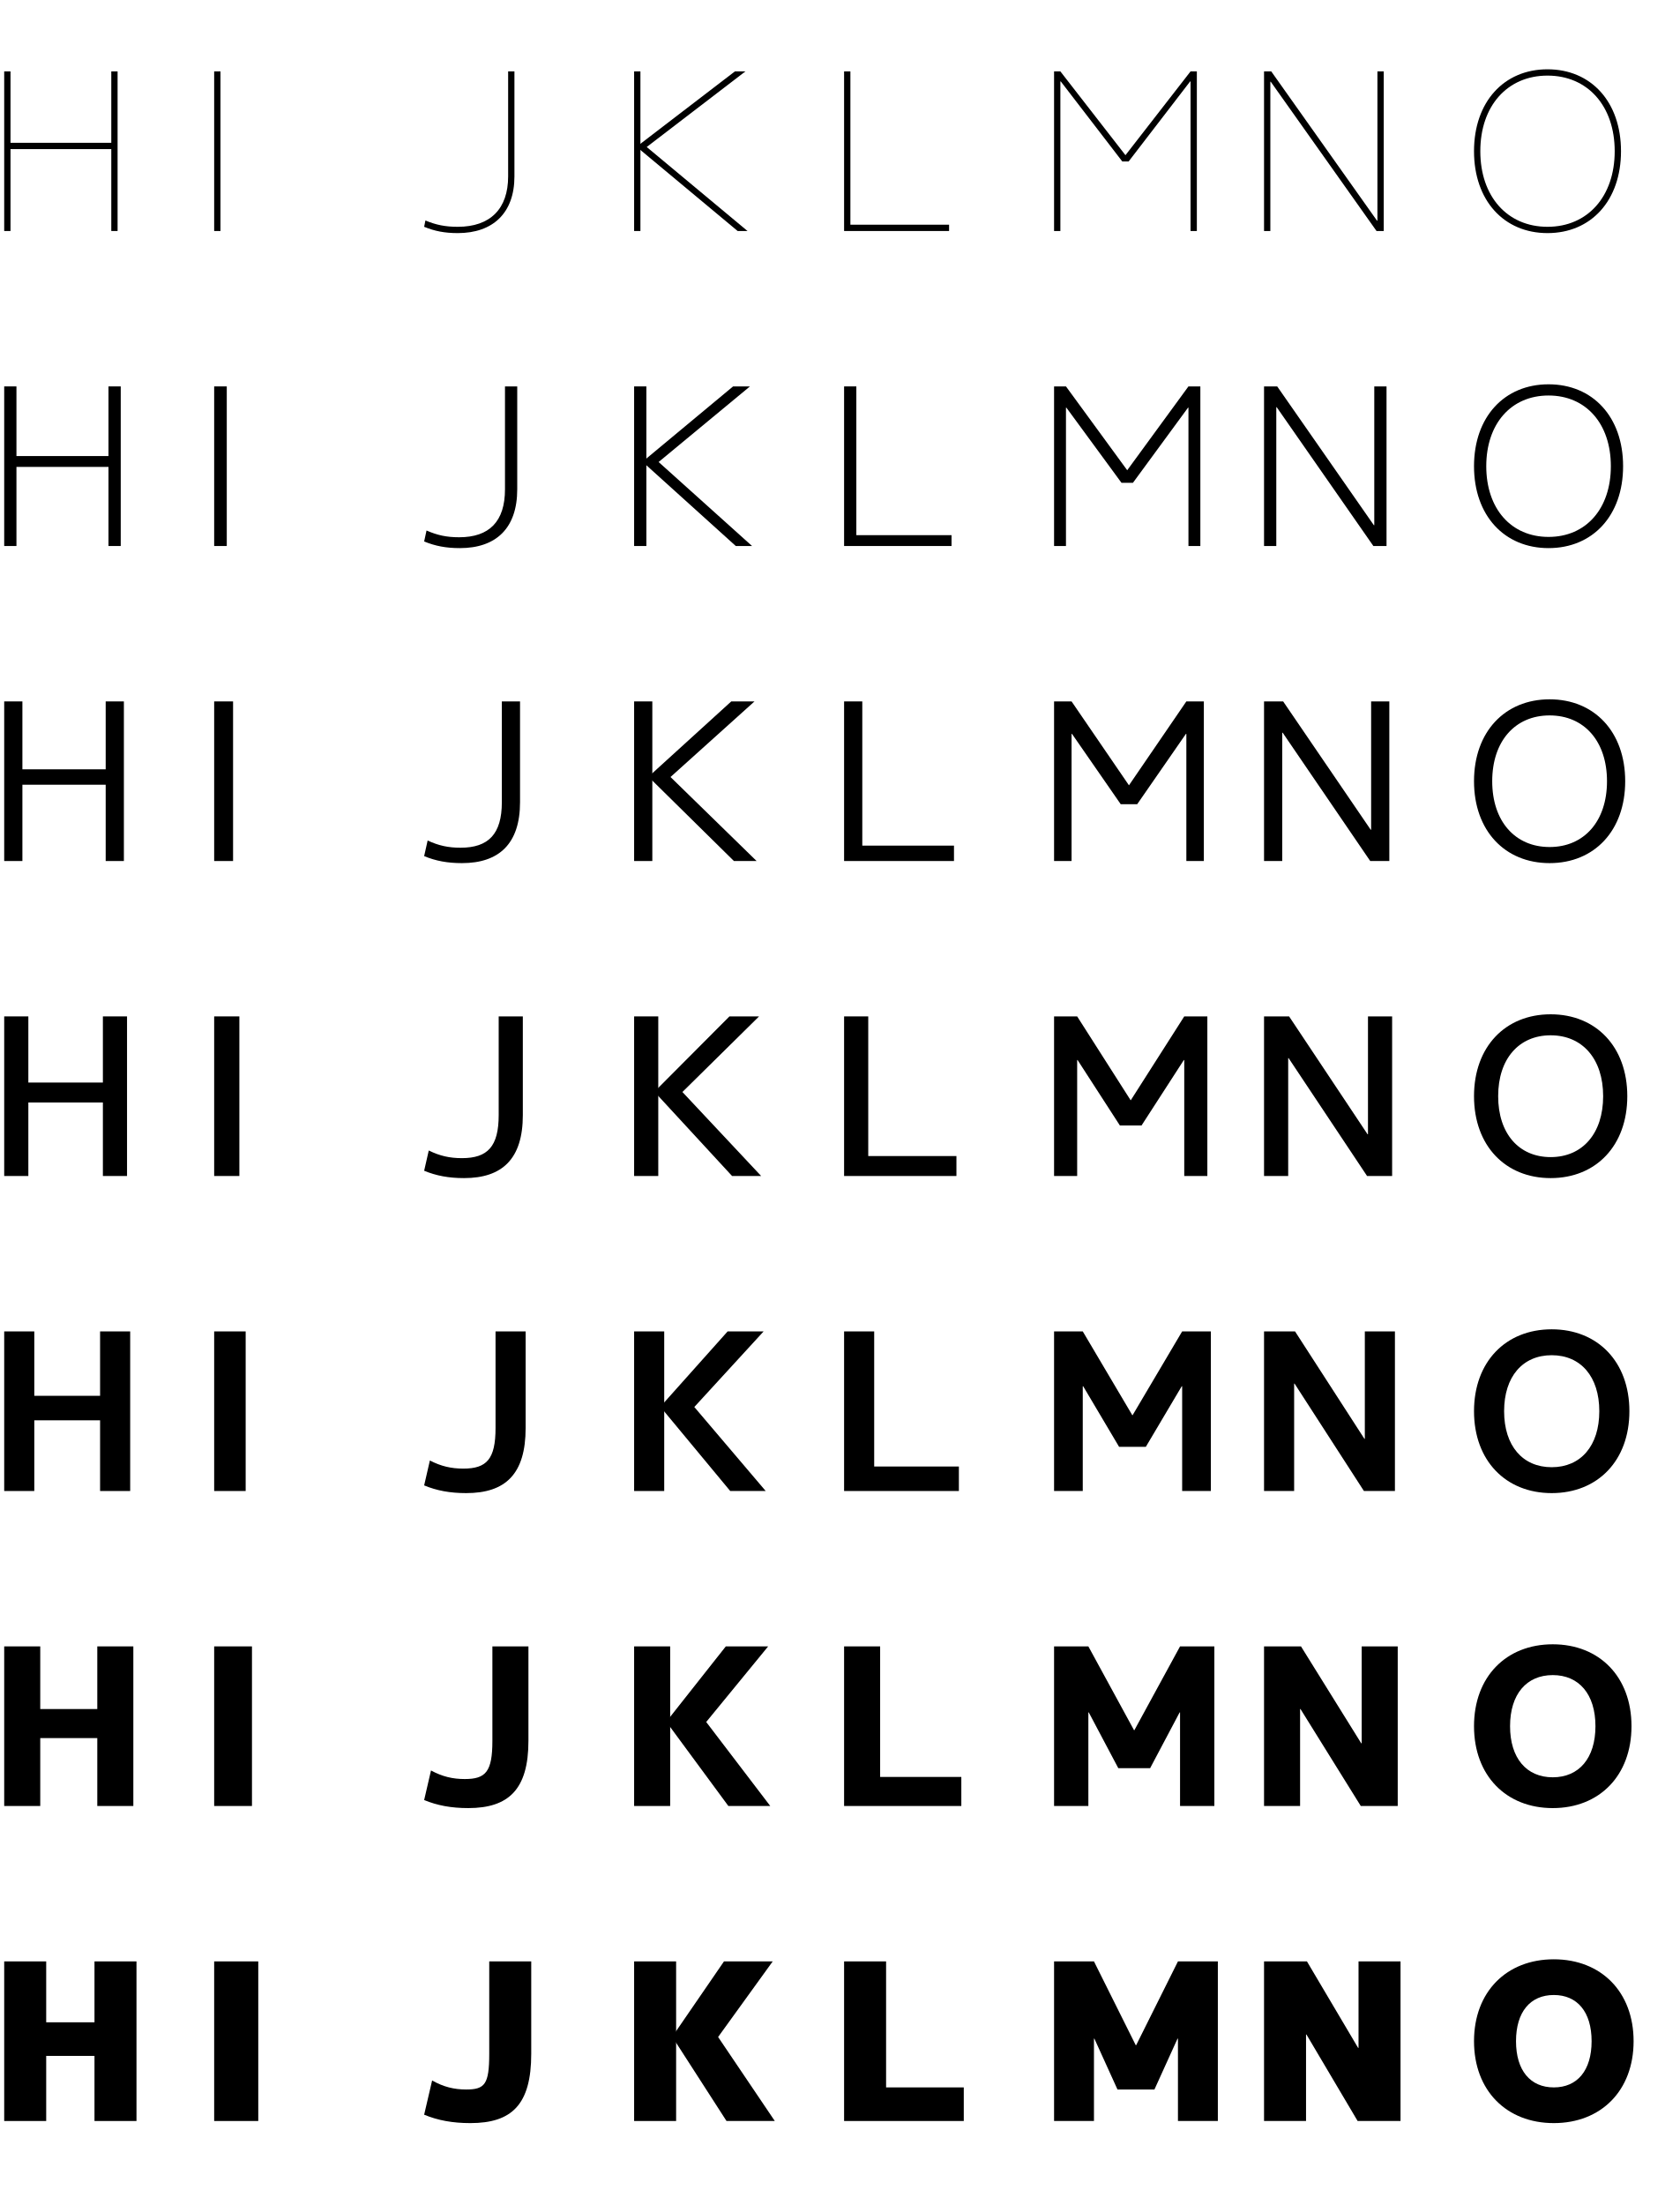
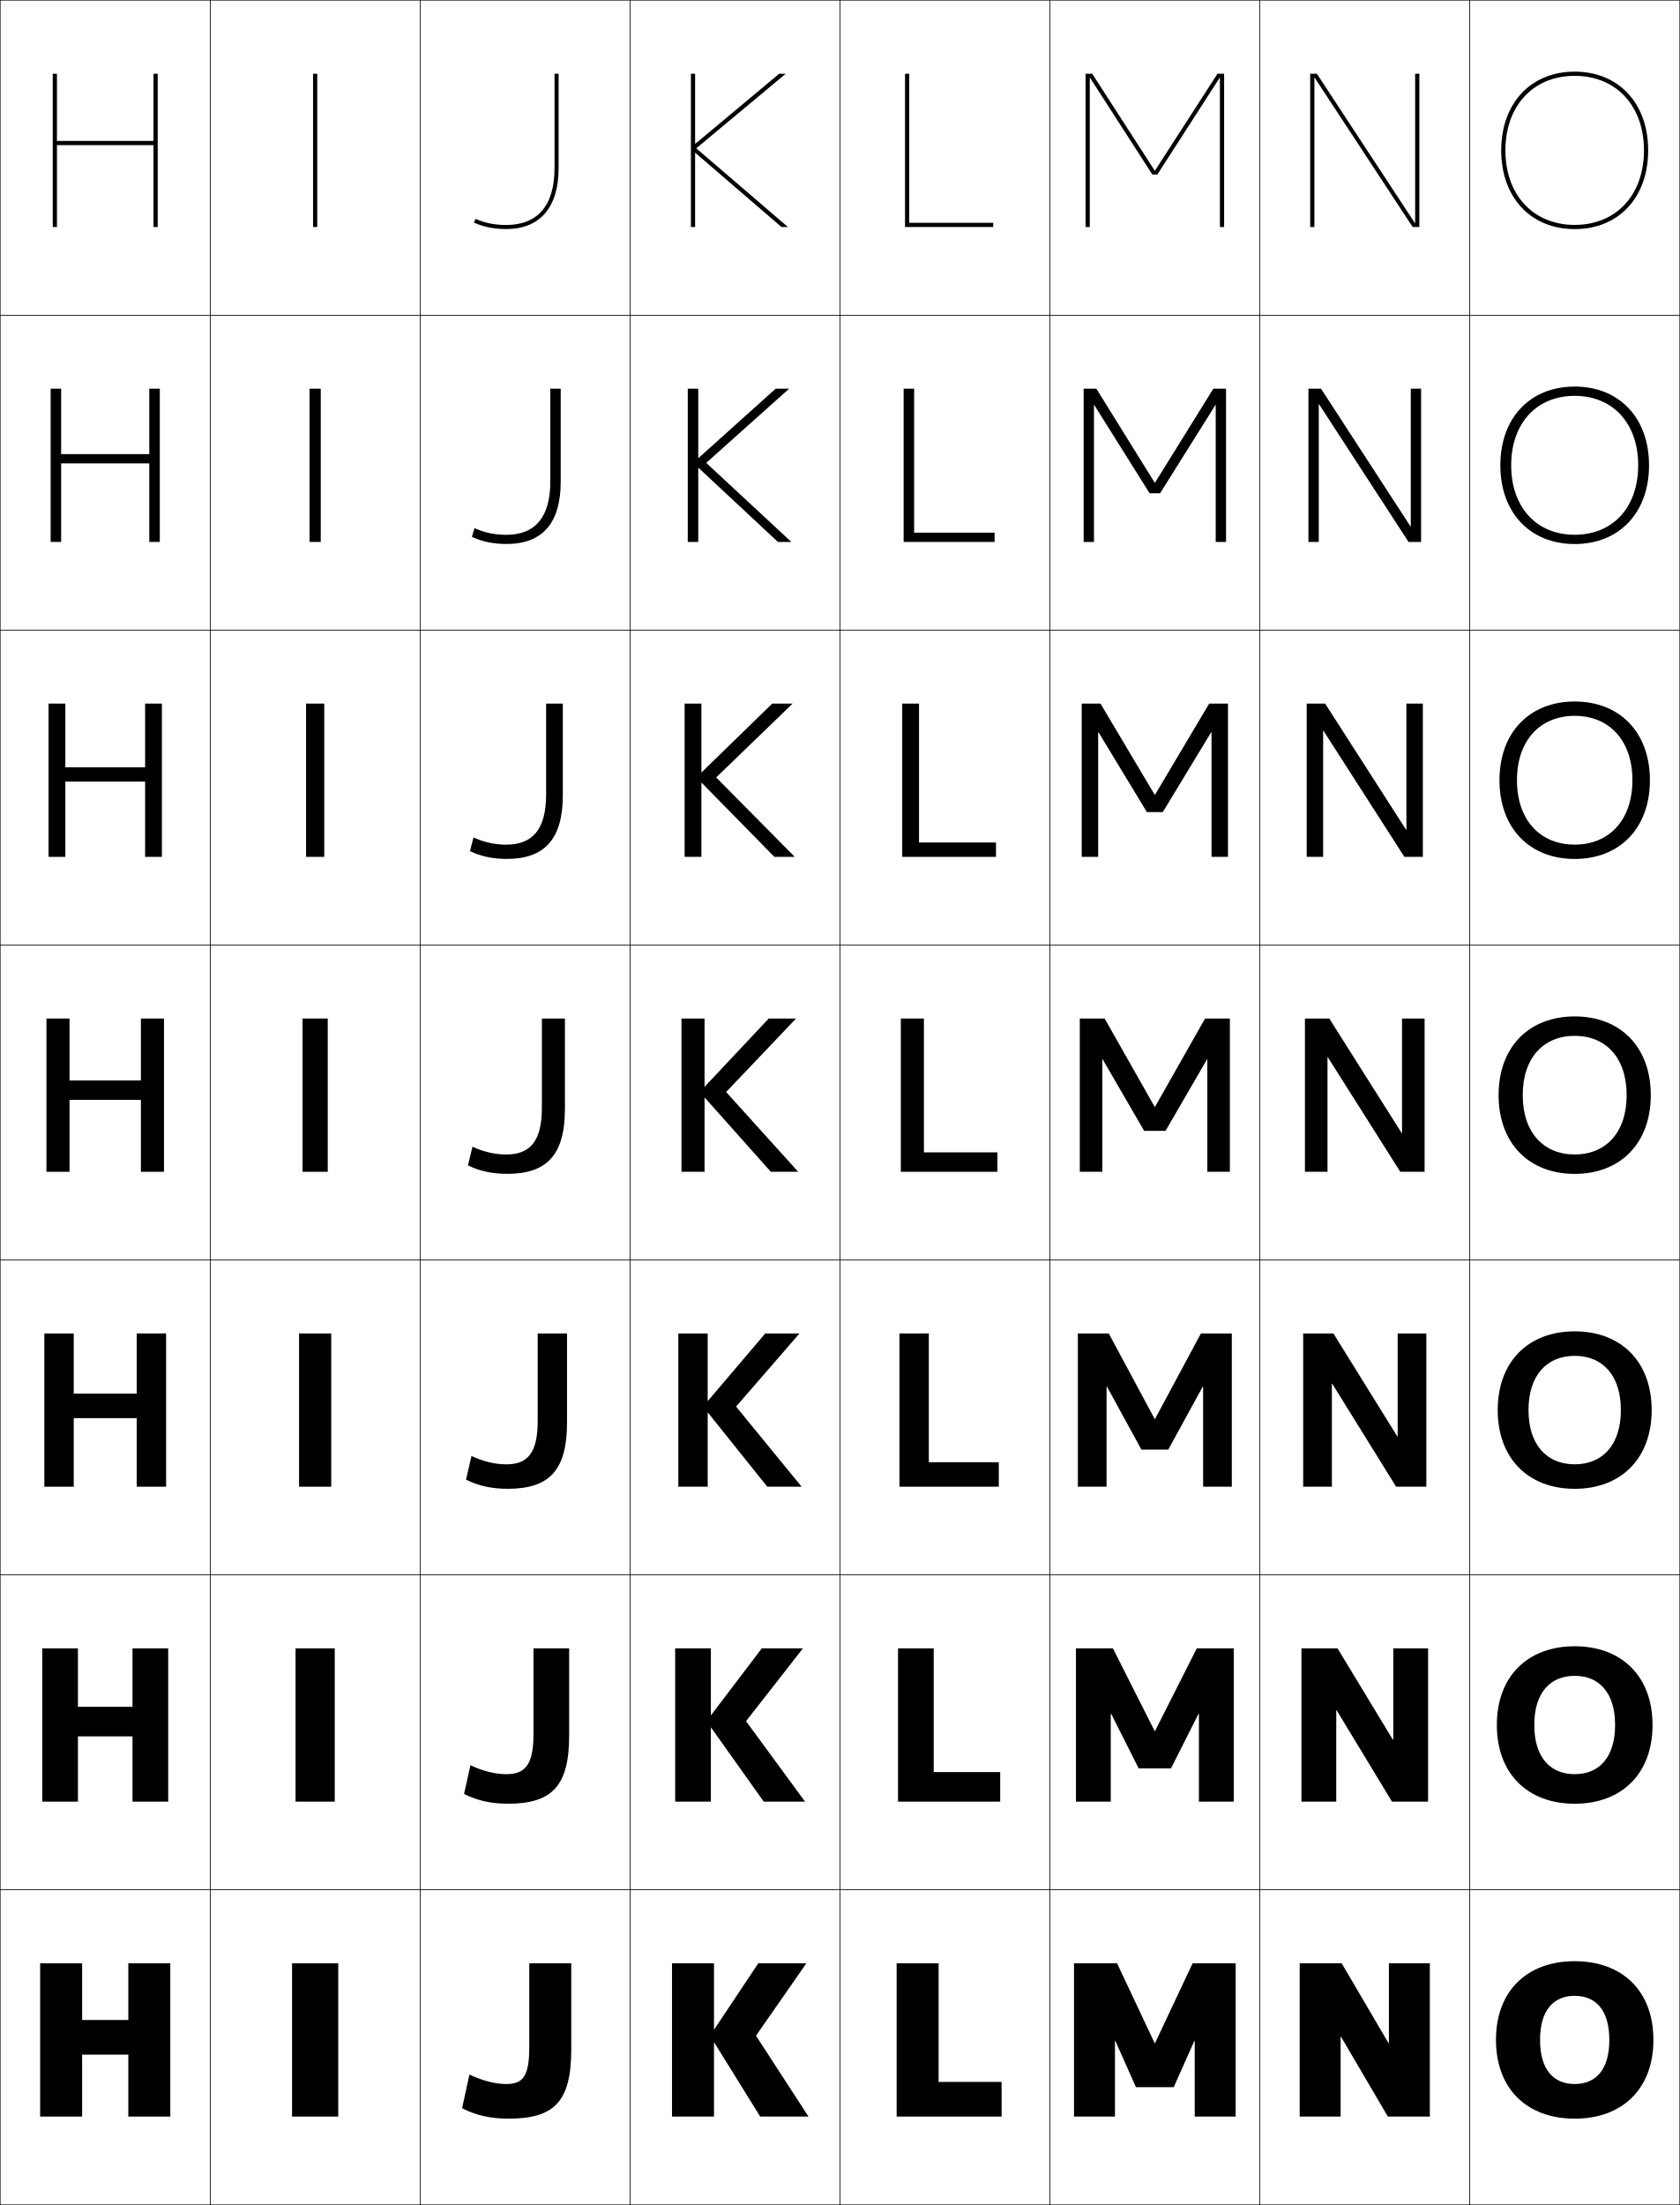
- <svg xmlns="http://www.w3.org/2000/svg" width="800" height="1050" viewBox="0 0 800 1050" overflow="visible" enable-background="new 0 0 800 1050" xml:space="preserve">
+ <svg xmlns="http://www.w3.org/2000/svg" width="800.25" height="1050.25" viewBox="0 0 800.25 1050.25" overflow="visible" enable-background="new 0 0 800.25 1050.25" xml:space="preserve">
  <g id="レイヤー1">
    <g>
-       <rect fill="none" width="100" height="150" />
-       <rect x="100" fill="none" width="100" height="150" />
-       <rect x="200" fill="none" width="100" height="150" />
-       <rect x="300" fill="none" width="100" height="150" />
-       <rect x="400" fill="none" width="100" height="150" />
-       <rect x="500" fill="none" width="100" height="150" />
-       <rect x="600" fill="none" width="100" height="150" />
-       <rect x="700" fill="none" width="100" height="150" />
-       <rect y="150" fill="none" width="100" height="150" />
-       <rect x="100" y="150" fill="none" width="100" height="150" />
-       <rect x="200" y="150" fill="none" width="100" height="150" />
-       <rect x="300" y="150" fill="none" width="100" height="150" />
-       <rect x="400" y="150" fill="none" width="100" height="150" />
-       <rect x="500" y="150" fill="none" width="100" height="150" />
-       <rect x="600" y="150" fill="none" width="100" height="150" />
-       <rect x="700" y="150" fill="none" width="100" height="150" />
-       <rect y="300" fill="none" width="100" height="150" />
-       <rect x="100" y="300" fill="none" width="100" height="150" />
-       <rect x="200" y="300" fill="none" width="100" height="150" />
-       <rect x="300" y="300" fill="none" width="100" height="150" />
-       <rect x="400" y="300" fill="none" width="100" height="150" />
-       <rect x="500" y="300" fill="none" width="100" height="150" />
-       <rect x="600" y="300" fill="none" width="100" height="150" />
-       <rect x="700" y="300" fill="none" width="100" height="150" />
-       <rect y="450" fill="none" width="100" height="150" />
-       <rect x="100" y="450" fill="none" width="100" height="150" />
-       <rect x="200" y="450" fill="none" width="100" height="150" />
-       <rect x="300" y="450" fill="none" width="100" height="150" />
-       <rect x="400" y="450" fill="none" width="100" height="150" />
-       <rect x="500" y="450" fill="none" width="100" height="150" />
-       <rect x="600" y="450" fill="none" width="100" height="150" />
-       <rect x="700" y="450" fill="none" width="100" height="150" />
-       <rect y="600" fill="none" width="100" height="150" />
-       <rect x="100" y="600" fill="none" width="100" height="150" />
-       <rect x="200" y="600" fill="none" width="100" height="150" />
-       <rect x="300" y="600" fill="none" width="100" height="150" />
-       <rect x="400" y="600" fill="none" width="100" height="150" />
-       <rect x="500" y="600" fill="none" width="100" height="150" />
-       <rect x="600" y="600" fill="none" width="100" height="150" />
-       <rect x="700" y="600" fill="none" width="100" height="150" />
-       <rect y="750" fill="none" width="100" height="150" />
-       <rect x="100" y="750" fill="none" width="100" height="150" />
-       <rect x="200" y="750" fill="none" width="100" height="150" />
-       <rect x="300" y="750" fill="none" width="100" height="150" />
-       <rect x="400" y="750" fill="none" width="100" height="150" />
-       <rect x="500" y="750" fill="none" width="100" height="150" />
-       <rect x="600" y="750" fill="none" width="100" height="150" />
-       <rect x="700" y="750" fill="none" width="100" height="150" />
-       <rect y="900" fill="none" width="100" height="150" />
-       <rect x="100" y="900" fill="none" width="100" height="150" />
-       <rect x="200" y="900" fill="none" width="100" height="150" />
-       <rect x="300" y="900" fill="none" width="100" height="150" />
-       <rect x="400" y="900" fill="none" width="100" height="150" />
-       <rect x="500" y="900" fill="none" width="100" height="150" />
-       <rect x="600" y="900" fill="none" width="100" height="150" />
-       <rect x="700" y="900" fill="none" width="100" height="150" />
+       <rect x="0.125" y="0.125" fill="none" stroke="#000000" stroke-width="0.25" width="100" height="150" />
+       <rect x="100.125" y="0.125" fill="none" stroke="#000000" stroke-width="0.25" width="100" height="150" />
+       <rect x="200.125" y="0.125" fill="none" stroke="#000000" stroke-width="0.25" width="100" height="150" />
+       <rect x="300.125" y="0.125" fill="none" stroke="#000000" stroke-width="0.25" width="100" height="150" />
+       <rect x="400.125" y="0.125" fill="none" stroke="#000000" stroke-width="0.25" width="100" height="150" />
+       <rect x="500.125" y="0.125" fill="none" stroke="#000000" stroke-width="0.25" width="100" height="150" />
+       <rect x="600.125" y="0.125" fill="none" stroke="#000000" stroke-width="0.25" width="100" height="150" />
+       <rect x="0.125" y="150.125" fill="none" stroke="#000000" stroke-width="0.25" width="100" height="150" />
+       <rect x="100.125" y="150.125" fill="none" stroke="#000000" stroke-width="0.25" width="100" height="150" />
+       <rect x="200.125" y="150.125" fill="none" stroke="#000000" stroke-width="0.25" width="100" height="150" />
+       <rect x="300.125" y="150.125" fill="none" stroke="#000000" stroke-width="0.25" width="100" height="150" />
+       <rect x="400.125" y="150.125" fill="none" stroke="#000000" stroke-width="0.25" width="100" height="150" />
+       <rect x="500.125" y="150.125" fill="none" stroke="#000000" stroke-width="0.25" width="100" height="150" />
+       <rect x="600.125" y="150.125" fill="none" stroke="#000000" stroke-width="0.25" width="100" height="150" />
+       <rect x="0.125" y="300.125" fill="none" stroke="#000000" stroke-width="0.25" width="100" height="150" />
+       <rect x="100.125" y="300.125" fill="none" stroke="#000000" stroke-width="0.25" width="100" height="150" />
+       <rect x="200.125" y="300.125" fill="none" stroke="#000000" stroke-width="0.25" width="100" height="150" />
+       <rect x="300.125" y="300.125" fill="none" stroke="#000000" stroke-width="0.25" width="100" height="150" />
+       <rect x="400.125" y="300.125" fill="none" stroke="#000000" stroke-width="0.25" width="100" height="150" />
+       <rect x="500.125" y="300.125" fill="none" stroke="#000000" stroke-width="0.25" width="100" height="150" />
+       <rect x="600.125" y="300.125" fill="none" stroke="#000000" stroke-width="0.25" width="100" height="150" />
+       <rect x="0.125" y="450.125" fill="none" stroke="#000000" stroke-width="0.25" width="100" height="150" />
+       <rect x="100.125" y="450.125" fill="none" stroke="#000000" stroke-width="0.25" width="100" height="150" />
+       <rect x="200.125" y="450.125" fill="none" stroke="#000000" stroke-width="0.25" width="100" height="150" />
+       <rect x="300.125" y="450.125" fill="none" stroke="#000000" stroke-width="0.25" width="100" height="150" />
+       <rect x="400.125" y="450.125" fill="none" stroke="#000000" stroke-width="0.25" width="100" height="150" />
+       <rect x="500.125" y="450.125" fill="none" stroke="#000000" stroke-width="0.25" width="100" height="150" />
+       <rect x="600.125" y="450.125" fill="none" stroke="#000000" stroke-width="0.25" width="100" height="150" />
+       <rect x="0.125" y="600.125" fill="none" stroke="#000000" stroke-width="0.25" width="100" height="150" />
+       <rect x="100.125" y="600.125" fill="none" stroke="#000000" stroke-width="0.25" width="100" height="150" />
+       <rect x="200.125" y="600.125" fill="none" stroke="#000000" stroke-width="0.25" width="100" height="150" />
+       <rect x="300.125" y="600.125" fill="none" stroke="#000000" stroke-width="0.25" width="100" height="150" />
+       <rect x="400.125" y="600.125" fill="none" stroke="#000000" stroke-width="0.25" width="100" height="150" />
+       <rect x="500.125" y="600.125" fill="none" stroke="#000000" stroke-width="0.25" width="100" height="150" />
+       <rect x="600.125" y="600.125" fill="none" stroke="#000000" stroke-width="0.25" width="100" height="150" />
+       <rect x="0.125" y="750.125" fill="none" stroke="#000000" stroke-width="0.25" width="100" height="150" />
+       <rect x="100.125" y="750.125" fill="none" stroke="#000000" stroke-width="0.25" width="100" height="150" />
+       <rect x="200.125" y="750.125" fill="none" stroke="#000000" stroke-width="0.25" width="100" height="150" />
+       <rect x="300.125" y="750.125" fill="none" stroke="#000000" stroke-width="0.25" width="100" height="150" />
+       <rect x="400.125" y="750.125" fill="none" stroke="#000000" stroke-width="0.25" width="100" height="150" />
+       <rect x="500.125" y="750.125" fill="none" stroke="#000000" stroke-width="0.25" width="100" height="150" />
+       <rect x="600.125" y="750.125" fill="none" stroke="#000000" stroke-width="0.25" width="100" height="150" />
+       <rect x="0.125" y="900.125" fill="none" stroke="#000000" stroke-width="0.25" width="100" height="150" />
+       <rect x="100.125" y="900.125" fill="none" stroke="#000000" stroke-width="0.25" width="100" height="150" />
+       <rect x="200.125" y="900.125" fill="none" stroke="#000000" stroke-width="0.25" width="100" height="150" />
+       <rect x="300.125" y="900.125" fill="none" stroke="#000000" stroke-width="0.25" width="100" height="150" />
+       <rect x="400.125" y="900.125" fill="none" stroke="#000000" stroke-width="0.25" width="100" height="150" />
+       <rect x="500.125" y="900.125" fill="none" stroke="#000000" stroke-width="0.25" width="100" height="150" />
+       <rect x="600.125" y="900.125" fill="none" stroke="#000000" stroke-width="0.25" width="100" height="150" />
+       <rect x="700.125" y="0.125" fill="none" stroke="#000000" stroke-width="0.25" width="100" height="150" />
+       <rect x="700.125" y="150.125" fill="none" stroke="#000000" stroke-width="0.25" width="100" height="150" />
+       <rect x="700.125" y="300.125" fill="none" stroke="#000000" stroke-width="0.25" width="100" height="150" />
+       <rect x="700.125" y="450.125" fill="none" stroke="#000000" stroke-width="0.25" width="100" height="150" />
+       <rect x="700.125" y="600.125" fill="none" stroke="#000000" stroke-width="0.25" width="100" height="150" />
+       <rect x="700.125" y="750.125" fill="none" stroke="#000000" stroke-width="0.25" width="100" height="150" />
+       <rect x="700.125" y="900.125" fill="none" stroke="#000000" stroke-width="0.25" width="100" height="150" />
    </g>
-     <polygon points="5,68 5,34 2,34 2,110 5,110 5,71 53,71 53,110 56,110 56,34 53,34 53,68 " />
-     <polygon points="659,34 656,34 656,105.078 655.8,105.078 605.432,34 602,34 602,110 605,110 605,38.922      605.2,38.922 655.568,110 659,110 " />
-     <rect x="102" y="34" width="3" height="76" />
-     <polygon points="405,34 402,34 402,110 452,110 452,107 405,107 " />
-     <path d="M702,72c0,23.505,14.257,39,35,39v-3c-19.14,0-32-14.467-32-36s12.86-36,32-36     s32,14.467,32,36s-12.86,36-32,36v3c20.743,0,35-15.495,35-39s-14.257-39-35-39S702,48.495,702,72z" />
-     <path d="M245,34h-3v50c0,15.477-8.523,24-24,24c-5.938,0-10.284-0.889-15.4-3L202,108     c5,2.062,9.831,3,16,3c16.674,0,27-9.495,27-27V34z" />
-     <rect x="302" y="34" width="3" height="76" />
-     <polygon points="308,70 355,34 350,34 303.156,69.88 351.3,110 356,110 " />
-     <polygon points="536,73.9 505,34 502,34 502,110 505,110 505,38.782 505.2,38.782 534.5,76.9      537.5,76.9 566.8,38.782 567,38.782 567,110 570,110 570,34 567,34 536,73.9 " />
-     <polygon points="407.833,184.005 402,184.005 402,260.005 453.167,260.005 453.167,254.838      407.833,254.838 " />
-     <polygon points="410.667,334.009 402,334.009 402,410.009 454.333,410.009 454.333,402.676      410.667,402.676 " />
-     <polygon points="413.5,484 402,484 402,560 455.5,560 455.5,550.5 413.5,550.5 " />
-     <polygon points="416.333,634.004 402,634.004 402,710.004 456.667,710.004 456.667,698.338      416.333,698.338 " />
-     <polygon points="419.167,783.996 402,783.996 402,859.996 457.833,859.996 457.833,846.162      419.167,846.162 " />
-     <polygon points="422,934 402,934 402,1010 459,1010 459,994 422,994 " />
-     <polygon points="7.833,217.171 7.833,184.005 2,184.005 2,260.005 7.833,260.005      7.833,222.338 51.667,222.338 51.667,260.005 57.5,260.005 57.5,184.005      51.667,184.005 51.667,217.171 " />
-     <polygon points="10.667,366.342 10.667,334.009 2,334.009 2,410.009 10.667,410.009      10.667,373.676 50.333,373.676 50.333,410.009 59,410.009 59,334.009 50.333,334.009      50.333,366.342 " />
-     <polygon points="13.5,515.5 13.5,484 2,484 2,560 13.5,560 13.5,525 49,525 49,560 60.5,560 60.5,484 49,484 49,515.5 " />
-     <polygon points="16.333,664.671 16.333,634.004 2,634.004 2,710.004 16.333,710.004      16.333,676.338 47.667,676.338 47.667,710.004 62,710.004 62,634.004 47.667,634.004      47.667,664.671 " />
-     <polygon points="19.167,813.829 19.167,783.996 2,783.996 2,859.996 19.167,859.996      19.167,827.662 46.333,827.662 46.333,859.996 63.5,859.996 63.5,783.996      46.333,783.996 46.333,813.829 " />
-     <polygon points="22,963 22,934 2,934 2,1010 22,1010 22,979 45,979 45,1010 65,1010 65,934 45,934 45,963 " />
-     <rect x="102" y="184.005" width="6" height="76" />
-     <rect x="102" y="334.009" width="9" height="76" />
-     <rect x="102" y="484" width="12" height="76" />
-     <rect x="102" y="634.004" width="15" height="76" />
-     <rect x="102" y="783.996" width="18" height="76" />
-     <rect x="102" y="934" width="21" height="76" />
-     <polygon points="660.333,184.005 654.5,184.005 654.5,250.099 654.3,250.099 608.265,184.005      602,184.005 602,260.005 607.833,260.005 607.833,193.91 608.033,193.91      654.068,260.005 660.333,260.005 " />
-     <polygon points="661.667,334.009 653,334.009 653,395.12 652.8,395.12 611.099,334.009      602,334.009 602,410.009 610.667,410.009 610.667,348.898 610.867,348.898      652.568,410.009 661.667,410.009 " />
-     <polygon points="663,484 651.5,484 651.5,540.128 651.3,540.128 613.932,484 602,484 602,560 613.5,560      613.5,503.872 613.7,503.872 651.068,560 663,560 " />
-     <polygon points="664.333,634.004 650,634.004 650,685.149 649.8,685.149 616.765,634.004      602,634.004 602,710.004 616.333,710.004 616.333,658.86 616.533,658.86      649.568,710.004 664.333,710.004 " />
-     <polygon points="665.667,783.996 648.5,783.996 648.5,830.157 648.3,830.157 619.599,783.996      602,783.996 602,859.996 619.167,859.996 619.167,813.833 619.367,813.833      648.068,859.996 665.667,859.996 " />
-     <polygon points="667,934 647,934 647,975.178 646.8,975.178 622.432,934 602,934 602,1010 622,1010      622,968.822 622.2,968.822 646.568,1010 667,1010 " />
-     <path d="M702,222.005c0,23.505,14.46,39,35.5,39v-5.333     c-17.813,0-29.667-13.395-29.667-33.667s11.854-33.667,29.667-33.667     c17.812,0,29.667,13.395,29.667,33.667S755.312,255.671,737.5,255.671v5.333     c21.04,0,35.5-15.495,35.5-39s-14.46-39-35.5-39S702,198.5,702,222.005z" />
-     <path d="M702,372.009c0,23.505,14.664,39,36,39v-7.667     c-16.485,0-27.333-12.322-27.333-31.333S721.515,340.676,738,340.676     s27.333,12.322,27.333,31.333S754.485,403.342,738,403.342v7.667     c21.336,0,36-15.495,36-39s-14.664-39-36-39S702,348.504,702,372.009z" />
-     <path d="M702,522c0,23.505,14.868,39,36.5,39v-10c-15.158,0-25-11.25-25-29s9.842-29,25-29     c15.158,0,25,11.25,25,29s-9.842,29-25,29v10c21.632,0,36.5-15.495,36.5-39s-14.868-39-36.5-39     S702,498.495,702,522z" />
-     <path d="M702,672.004c0,23.505,15.071,39,37,39v-12.333     c-13.831,0-22.667-10.177-22.667-26.667S725.169,645.338,739,645.338     s22.667,10.177,22.667,26.667S752.831,698.671,739,698.671v12.333     c21.929,0,37-15.495,37-39c0-23.505-15.071-39-37-39S702,648.5,702,672.004z" />
-     <path d="M702,821.996c0,23.505,15.275,39,37.5,39v-14.667     c-12.503,0-20.333-9.104-20.333-24.333c0-15.229,7.83-24.333,20.333-24.333     c12.503,0,20.333,9.104,20.333,24.333c0,15.229-7.831,24.333-20.333,24.333v14.667     c22.225,0,37.5-15.495,37.5-39s-15.275-39-37.5-39C717.275,782.996,702,798.491,702,821.996z" />
-     <path d="M702,972c0,23.505,15.479,39,38,39v-17c-11.176,0-18-8.032-18-22c0-13.969,6.824-22,18-22     s18,8.031,18,22c0,13.968-6.824,22-18,22v17c22.521,0,38-15.495,38-39s-15.479-39-38-39     S702,948.495,702,972z" />
-     <path d="M246.333,184.005H240.5v49c0,15.323-7.455,22.833-21.833,22.833     c-5.903,0-10.375-0.949-15.533-3.217L202,257.838c5.25,2.167,10.444,3.167,17,3.167     c17.19,0,27.333-9.384,27.333-28V184.005z" />
-     <path d="M247.667,334.009H239v48c0,15.17-6.386,21.667-19.667,21.667     c-5.87,0-10.467-1.01-15.667-3.434L202,407.676c5.5,2.271,11.057,3.333,18,3.333     c17.707,0,27.667-9.273,27.667-29V334.009z" />
-     <path d="M249,484h-11.5v47c0,15.017-5.316,20.5-17.5,20.5c-5.835,0-10.559-1.07-15.8-3.65     L202,557.5c5.75,2.375,11.67,3.5,19,3.5c18.224,0,28-9.162,28-30V484z" />
-     <path d="M250.333,634.004H236v46c0,14.864-4.248,19.333-15.333,19.333     c-5.801,0-10.65-1.13-15.933-3.867L202,707.338c6,2.479,12.284,3.667,20,3.667     c18.74,0,28.333-9.05,28.333-31V634.004z" />
-     <path d="M251.667,783.996H234.5v45c0,14.71-3.179,18.167-13.167,18.167     c-5.767,0-10.742-1.19-16.067-4.083L202,857.162c6.25,2.583,12.896,3.833,21,3.833     c19.257,0,28.667-8.94,28.667-32V783.996z" />
-     <path d="M233,934v44c0,14.557-2.11,17-11,17c-5.733,0-10.833-1.25-16.2-4.3L202,1007     c6.5,2.688,13.51,4,22,4c19.773,0,29-8.829,29-33v-44H233z" />
-     <rect x="302" y="184.005" width="5.833" height="76" />
-     <rect x="302" y="334.009" width="8.667" height="76" />
-     <rect x="302" y="484" width="11.5" height="76" />
-     <rect x="302" y="634.004" width="14.333" height="76" />
-     <rect x="302" y="783.996" width="17.167" height="76" />
-     <rect x="302" y="934" width="20" height="76" />
-     <polygon points="313.667,220.005 357.167,184.005 349.133,184.005 305.99,219.885      350.417,260.005 358.167,260.005 " />
-     <polygon points="319.333,370.009 359.333,334.009 348.267,334.009 308.823,369.89      349.533,410.009 360.333,410.009 " />
-     <polygon points="325,520 361.5,484 347.4,484 311.656,519.88 348.65,560 362.5,560 " />
-     <polygon points="330.667,670.004 363.667,634.004 346.533,634.004 314.49,669.885      347.767,710.004 364.667,710.004 " />
-     <polygon points="336.333,819.996 365.833,783.996 345.667,783.996 317.323,819.875      346.883,859.996 366.833,859.996 " />
-     <polygon points="342,970 368,934 344.8,934 320.156,969.88 346,1010 369,1010 " />
-     <polygon points="536.817,223.905 507.667,184.005 502,184.005 502,260.005 507.667,260.005      507.667,194.12 507.867,194.12 534.117,229.921 539.55,229.921 565.8,194.12      566,194.12 566,260.005 571.667,260.005 571.667,184.005 566,184.005 536.85,223.905 " />
-     <polygon points="537.633,373.909 510.333,334.009 502,334.009 502,410.009 510.333,410.009      510.333,349.458 510.534,349.458 533.733,382.943 541.6,382.943 564.8,349.458      565,349.458 565,410.009 573.333,410.009 573.333,334.009 565,334.009 537.7,373.909 " />
-     <polygon points="538.45,523.9 513,484 502,484 502,560 513,560 513,504.782 513.2,504.782      533.35,535.95 543.65,535.95 563.8,504.782 564,504.782 564,560 575,560 575,484 564,484      538.55,523.9 " />
-     <polygon points="539.267,673.905 515.667,634.004 502,634.004 502,710.004 515.667,710.004      515.667,660.12 515.867,660.12 532.967,688.971 545.7,688.971 562.8,660.12      563,660.12 563,710.004 576.667,710.004 576.667,634.004 563,634.004 539.4,673.905 " />
-     <polygon points="540.083,823.896 518.333,783.996 502,783.996 502,859.996 518.333,859.996      518.333,815.443 518.533,815.443 532.583,841.979 547.75,841.979 561.8,815.443      562,815.443 562,859.996 578.333,859.996 578.333,783.996 562,783.996 540.25,823.896 " />
-     <polygon points="540.9,973.9 521,934 502,934 502,1010 521,1010 521,970.782 521.2,970.782      532.2,995 549.8,995 560.8,970.782 561,970.782 561,1010 580,1010 580,934 561,934      541.1,973.9 " />
+     <g>
+       <polygon points="433.125,35.125 431.125,35.125 431.125,108.125 473.125,108.125 473.125,106.125 433.125,106.125 " />
+       <polygon points="435.459,185.125 430.459,185.125 430.459,258.125 473.792,258.125 473.792,253.708       435.459,253.708 " />
+       <polygon points="437.792,335.125 429.791,335.125 429.791,408.125 474.458,408.125 474.458,401.292       437.792,401.292 " />
+       <polygon points="440.125,485.125 429.125,485.125 429.125,558.125 475.125,558.125 475.125,548.875 440.125,548.875 " />
+       <polygon points="442.458,635.125 428.458,635.125 428.458,708.125 475.792,708.125 475.792,696.458       442.458,696.458 " />
+       <polygon points="444.792,785.125 427.792,785.125 427.792,858.125 476.458,858.125 476.458,844.042       444.792,844.042 " />
+       <polygon points="447.125,935.125 427.125,935.125 427.125,1008.125 477.125,1008.125 477.125,991.625 447.125,991.625 " />
+     </g>
+     <g>
+       <polygon points="73.125,35.125 73.125,67.125 27.125,67.125 27.125,35.125 25.125,35.125 25.125,108.125 27.125,108.125       27.125,69.125 73.125,69.125 73.125,108.125 75.125,108.125 75.125,35.125 " />
+       <polygon points="29.125,185.125 24.125,185.125 24.125,258.125 29.125,258.125 29.125,220.708       71.125,220.708 71.125,258.125 76.125,258.125 76.125,185.125 71.125,185.125 71.125,216.292       29.125,216.292 " />
+       <polygon points="31.125,335.125 23.125,335.125 23.125,408.125 31.125,408.125 31.125,372.292 69.125,372.292       69.125,408.125 77.125,408.125 77.125,335.125 69.125,335.125 69.125,365.458 31.125,365.458 " />
+       <polygon points="33.125,485.125 22.125,485.125 22.125,558.125 33.125,558.125 33.125,523.875 67.125,523.875       67.125,558.125 78.125,558.125 78.125,485.125 67.125,485.125 67.125,514.625 33.125,514.625 " />
+       <polygon points="35.125,635.125 21.125,635.125 21.125,708.125 35.125,708.125 35.125,675.458 65.125,675.458       65.125,708.125 79.125,708.125 79.125,635.125 65.125,635.125 65.125,663.792 35.125,663.792 " />
+       <polygon points="37.125,785.125 20.125,785.125 20.125,858.125 37.125,858.125 37.125,827.042 63.125,827.042       63.125,858.125 80.125,858.125 80.125,785.125 63.125,785.125 63.125,812.958 37.125,812.958 " />
+       <polygon points="61.125,978.625 61.125,1008.125 81.125,1008.125 81.125,935.125 61.125,935.125 61.125,962.125 39.125,962.125       39.125,935.125 19.125,935.125 19.125,1008.125 39.125,1008.125 39.125,978.625 " />
+     </g>
+     <g>
+       <rect x="149.125" y="35.125" width="2" height="73" />
+       <rect x="147.459" y="185.125" width="5.333" height="73" />
+       <rect x="145.792" y="335.125" width="8.667" height="73" />
+       <rect x="144.125" y="485.125" width="12" height="73" />
+       <rect x="142.458" y="635.125" width="15.333" height="73" />
+       <rect x="140.792" y="785.125" width="18.667" height="73" />
+       <rect x="139.125" y="935.125" width="22" height="73" />
+     </g>
+     <g>
+       <polygon points="674.125,106.285 674.025,106.285 627.309,35.125 624.125,35.125 624.125,108.125       626.125,108.125 626.125,36.965 626.225,36.965 672.941,108.125 676.125,108.125 676.125,35.125       674.125,35.125 " />
+       <polygon points="623.292,258.125 628.209,258.125 628.209,192.492 628.325,192.492       670.973,258.125 676.959,258.125 676.959,185.125 672.042,185.125 672.042,250.759       671.926,250.759 629.278,185.125 623.292,185.125 " />
+       <polygon points="622.458,408.125 630.291,408.125 630.291,348.019 630.425,348.019       669.002,408.125 677.792,408.125 677.792,335.125 669.958,335.125 669.958,395.232       669.825,395.232 631.247,335.125 622.458,335.125 " />
+       <polygon points="621.625,558.125 632.375,558.125 632.375,503.544 632.524,503.544 667.033,558.125       678.625,558.125 678.625,485.125 667.875,485.125 667.875,539.705 667.725,539.705       633.217,485.125 621.625,485.125 " />
+       <polygon points="620.792,708.125 634.458,708.125 634.458,659.071 634.625,659.071 665.063,708.125       679.458,708.125 679.458,635.125 665.792,635.125 665.792,684.179 665.625,684.179       635.187,635.125 620.792,635.125 " />
+       <polygon points="619.958,858.125 636.542,858.125 636.542,814.599 636.725,814.599       663.095,858.125 680.292,858.125 680.292,785.125 663.708,785.125 663.708,828.651       663.524,828.651 637.155,785.125 619.958,785.125 " />
+       <polygon points="661.425,973.125 639.125,935.125 619.125,935.125 619.125,1008.125 638.625,1008.125 638.625,970.125       638.825,970.125 661.125,1008.125 681.125,1008.125 681.125,935.125 661.625,935.125 661.625,973.125 " />
+     </g>
+     <g>
+       <path d="M750.125,107.125c-19.738,0-33-14.267-33-35.5s13.262-35.5,33-35.5s33,14.267,33,35.5      S769.863,107.125,750.125,107.125v2c20.935,0,35-15.07,35-37.5s-14.065-37.5-35-37.5s-35,15.07-35,37.5      s14.065,37.5,35,37.5V107.125z" />
+       <path d="M750.125,188.542c18.106,0,30.25,13,30.25,33.083      c0,20.082-12.144,33.083-30.25,33.083v4.417c21.238,0,35.417-14.93,35.417-37.5      c0-22.571-14.179-37.5-35.417-37.5c-21.237,0-35.416,14.929-35.416,37.5      c0,22.57,14.179,37.5,35.416,37.5v-4.417c-18.105,0-30.25-13.001-30.25-33.083      C719.875,201.542,732.02,188.542,750.125,188.542z" />
+       <path d="M750.125,340.958c16.474,0,27.5,11.735,27.5,30.667s-11.026,30.667-27.5,30.667V409.125      c21.54,0,35.833-14.789,35.833-37.5c0-22.711-14.293-37.5-35.833-37.5      s-35.833,14.789-35.833,37.5c0,22.711,14.293,37.5,35.833,37.5v-6.833      c-16.475,0-27.5-11.735-27.5-30.667S733.65,340.958,750.125,340.958z" />
+       <path d="M750.125,493.375c14.842,0,24.75,10.469,24.75,28.25S764.967,549.875,750.125,549.875v9.25      c21.843,0,36.25-14.648,36.25-37.5s-14.407-37.5-36.25-37.5c-21.844,0-36.25,14.648-36.25,37.5      S728.281,559.125,750.125,559.125v-9.25c-14.842,0-24.75-10.47-24.75-28.25      S735.283,493.375,750.125,493.375z" />
+       <path d="M750.125,645.792c13.21,0,22,9.203,22,25.833s-8.79,25.833-22,25.833V709.125      c22.146,0,36.667-14.507,36.667-37.5s-14.521-37.5-36.667-37.5s-36.667,14.507-36.667,37.5      s14.521,37.5,36.667,37.5v-11.667c-13.21,0-22-9.203-22-25.833      S736.915,645.792,750.125,645.792z" />
+       <path d="M750.125,798.208c11.577,0,19.25,7.938,19.25,23.417s-7.673,23.417-19.25,23.417V859.125      c22.449,0,37.083-14.366,37.083-37.5s-14.634-37.5-37.083-37.5s-37.083,14.366-37.083,37.5      s14.634,37.5,37.083,37.5v-14.083c-11.577,0-19.25-7.938-19.25-23.417      S738.548,798.208,750.125,798.208z" />
+       <path d="M750.125,934.125c-22.752,0-37.5,14.226-37.5,37.5s14.748,37.5,37.5,37.5v-16.5      c-9.945,0-16.5-6.672-16.5-21s6.555-21,16.5-21s16.5,6.672,16.5,21s-6.555,21-16.5,21v16.5      c22.752,0,37.5-14.226,37.5-37.5S772.877,934.125,750.125,934.125z" />
+     </g>
+     <g>
+       <polygon points="581.125,108.125 583.125,108.125 583.125,35.125 579.965,35.125 550.175,81.283       550.075,81.283 520.285,35.125 517.125,35.125 517.125,108.125 519.125,108.125 519.125,37.014       519.225,37.014 548.935,83.125 551.315,83.125 581.025,37.014 581.125,37.014 " />
+       <polygon points="516.209,258.125 521.125,258.125 521.125,192.866 521.241,192.866 547.633,234.958       552.617,234.958 579.009,192.866 579.125,192.866 579.125,258.125 584.042,258.125       584.042,185.125 577.992,185.125 550.184,229.924 550.067,229.924 522.259,185.125       516.209,185.125 " />
+       <polygon points="515.292,408.125 523.125,408.125 523.125,348.717 523.258,348.717 546.331,386.792       553.918,386.792 576.991,348.717 577.125,348.717 577.125,408.125 584.958,408.125       584.958,335.125 576.018,335.125 550.191,378.564 550.059,378.564 524.231,335.125       515.292,335.125 " />
+       <polygon points="514.375,558.125 525.125,558.125 525.125,504.569 525.274,504.569 545.029,538.625       555.22,538.625 574.975,504.569 575.125,504.569 575.125,558.125 585.875,558.125 585.875,485.125       574.045,485.125 550.199,527.204 550.05,527.204 526.205,485.125 514.375,485.125 " />
+       <polygon points="513.458,708.125 527.125,708.125 527.125,660.421 527.292,660.421 543.729,690.458       556.521,690.458 572.958,660.421 573.125,660.421 573.125,708.125 586.792,708.125       586.792,635.125 572.071,635.125 550.208,675.845 550.041,675.845 528.179,635.125       513.458,635.125 " />
+       <polygon points="512.542,858.125 529.125,858.125 529.125,816.273 529.309,816.273 542.427,842.292       557.823,842.292 570.941,816.273 571.125,816.273 571.125,858.125 587.708,858.125       587.708,785.125 570.099,785.125 550.216,824.484 550.033,824.484 530.151,785.125       512.542,785.125 " />
+       <polygon points="569.125,972.125 569.125,1008.125 588.625,1008.125 588.625,935.125 568.125,935.125 550.225,973.125       550.024,973.125 532.125,935.125 511.625,935.125 511.625,1008.125 531.125,1008.125 531.125,972.125 531.325,972.125       541.125,994.125 559.125,994.125 568.925,972.125 " />
+     </g>
+     <g>
+       <polygon points="340.125,966.625 340.125,935.125 320.125,935.125 320.125,1008.125 340.125,1008.125 340.125,972.833       340.225,972.833 362.125,1008.125 385.125,1008.125 360.125,969.625 384.125,935.125 361.225,935.125       340.225,966.625 " />
+       <polygon points="338.625,785.125 321.625,785.125 321.625,858.125 338.625,858.125 338.625,822.828       338.726,822.828 363.814,858.125 383.493,858.125 355.383,819.794 382.485,785.125       362.882,785.125 338.726,816.936 338.625,816.936 " />
+       <polygon points="337.125,635.125 323.125,635.125 323.125,708.125 337.125,708.125 337.125,672.823       337.225,672.823 365.504,708.125 381.86,708.125 350.641,669.963 380.846,635.125       364.537,635.125 337.225,667.247 337.125,667.247 " />
+       <polygon points="335.625,485.125 324.625,485.125 324.625,558.125 335.625,558.125 335.625,522.817       335.725,522.817 367.193,558.125 380.229,558.125 345.899,520.131 379.206,485.125       366.193,485.125 335.725,517.557 335.625,517.557 " />
+       <polygon points="334.125,335.125 326.125,335.125 326.125,408.125 334.125,408.125 334.125,372.812 334.225,372.812       368.883,408.125 378.596,408.125 341.157,370.3 377.566,335.125 367.85,335.125       334.225,367.868 334.125,367.868 " />
+       <polygon points="332.625,185.125 327.625,185.125 327.625,258.125 332.625,258.125 332.625,222.807       332.725,222.807 370.571,258.125 376.963,258.125 336.416,220.468 375.928,185.125       369.506,185.125 332.725,218.179 332.625,218.179 " />
+       <polygon points="331.225,72.802 372.261,108.125 375.331,108.125 331.673,70.637 374.287,35.125       371.162,35.125 331.225,68.489 331.125,68.489 331.125,35.125 329.125,35.125 329.125,108.125 331.125,108.125       331.125,72.802 " />
+     </g>
+     <g>
+       <path d="M264.155,35.125v45c0,17.684-7.964,27.03-23.03,27.03      c-5.509,0-10.149-0.926-14.604-2.916l-0.791,1.771      c4.713,2.104,9.605,3.084,15.396,3.084c16.102,0,24.97-10.289,24.97-28.97v-45      H264.155z" />
+       <path d="M262.15,185.125v44.167c0,17.081-7.16,25.442-21.025,25.442      c-5.421,0-10.309-1.019-15.087-3.18l-1.242,4.142      c4.961,2.306,10.254,3.404,16.496,3.404c17.027,0,25.808-9.867,25.808-29.642      V185.125H262.15z" />
+       <path d="M260.145,335.125v43.333c0,16.478-6.356,23.853-19.02,23.853      c-5.333,0-10.468-1.111-15.57-3.443l-1.694,6.514      c5.21,2.507,10.904,3.723,17.597,3.723c17.951,0,26.646-9.444,26.646-30.313      V335.125H260.145z" />
+       <path d="M258.14,485.125V527.625c0,15.875-5.553,22.265-17.015,22.265      c-5.245,0-10.627-1.204-16.052-3.708l-2.146,8.886      c5.459,2.708,11.553,4.042,18.698,4.042c18.875,0,27.485-9.022,27.485-30.984      v-43H258.14z" />
+       <path d="M256.135,635.125v41.667c0,15.271-4.75,20.677-15.01,20.677      c-5.156,0-10.787-1.297-16.535-3.972l-2.597,11.256      c5.708,2.909,12.202,4.362,19.798,4.362c19.801,0,28.323-8.602,28.323-31.657      V635.125H256.135z" />
+       <path d="M254.13,785.125v40.833c0,14.67-3.946,19.089-13.005,19.089      c-5.068,0-10.946-1.39-17.018-4.236l-3.048,13.629      c5.957,3.11,12.852,4.681,20.899,4.681c20.725,0,29.162-8.179,29.162-32.328      V785.125H254.13z" />
+       <path d="M252.125,935.125v40c0,14.066-3.143,17.5-11,17.5c-4.98,0-11.105-1.482-17.5-4.5l-3.5,16      c6.205,3.312,13.501,5,22,5c21.649,0,30-7.757,30-33v-41H252.125z" />
+     </g>
  </g>
</svg>
